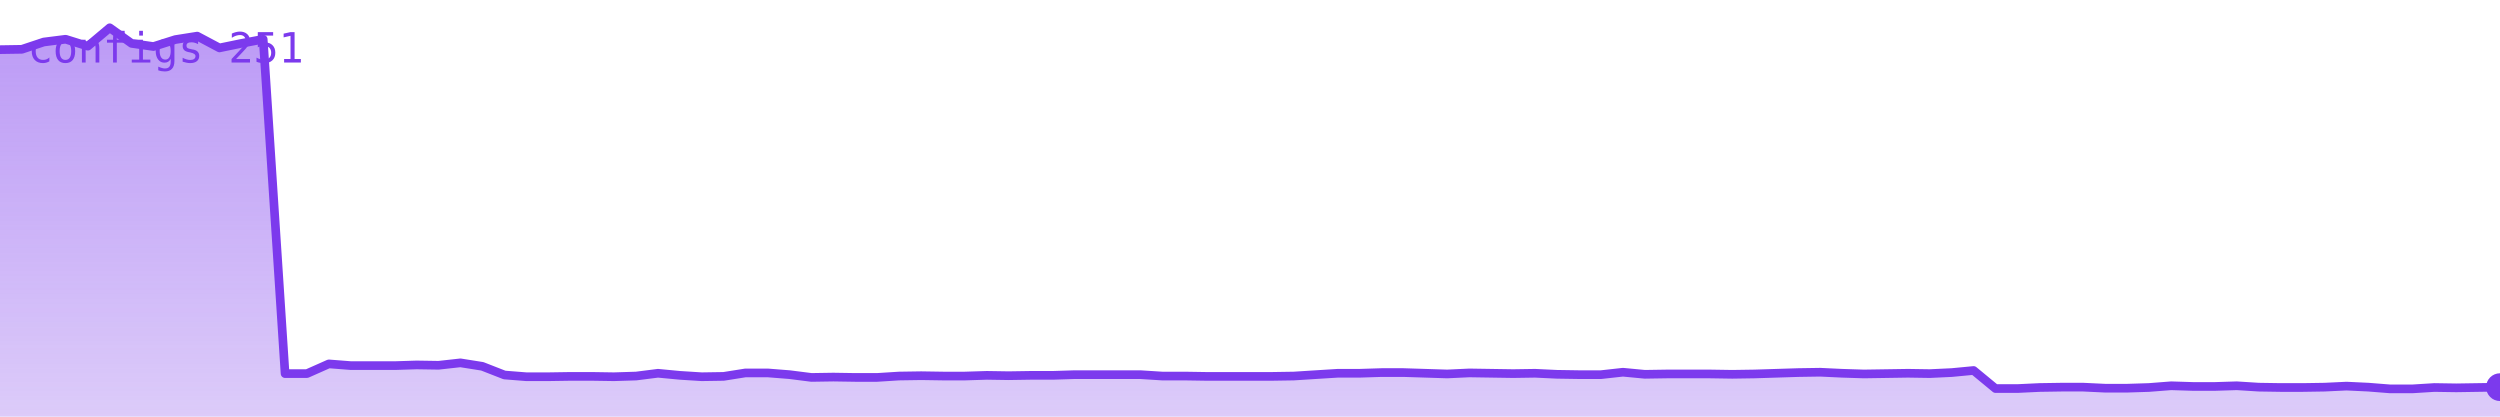
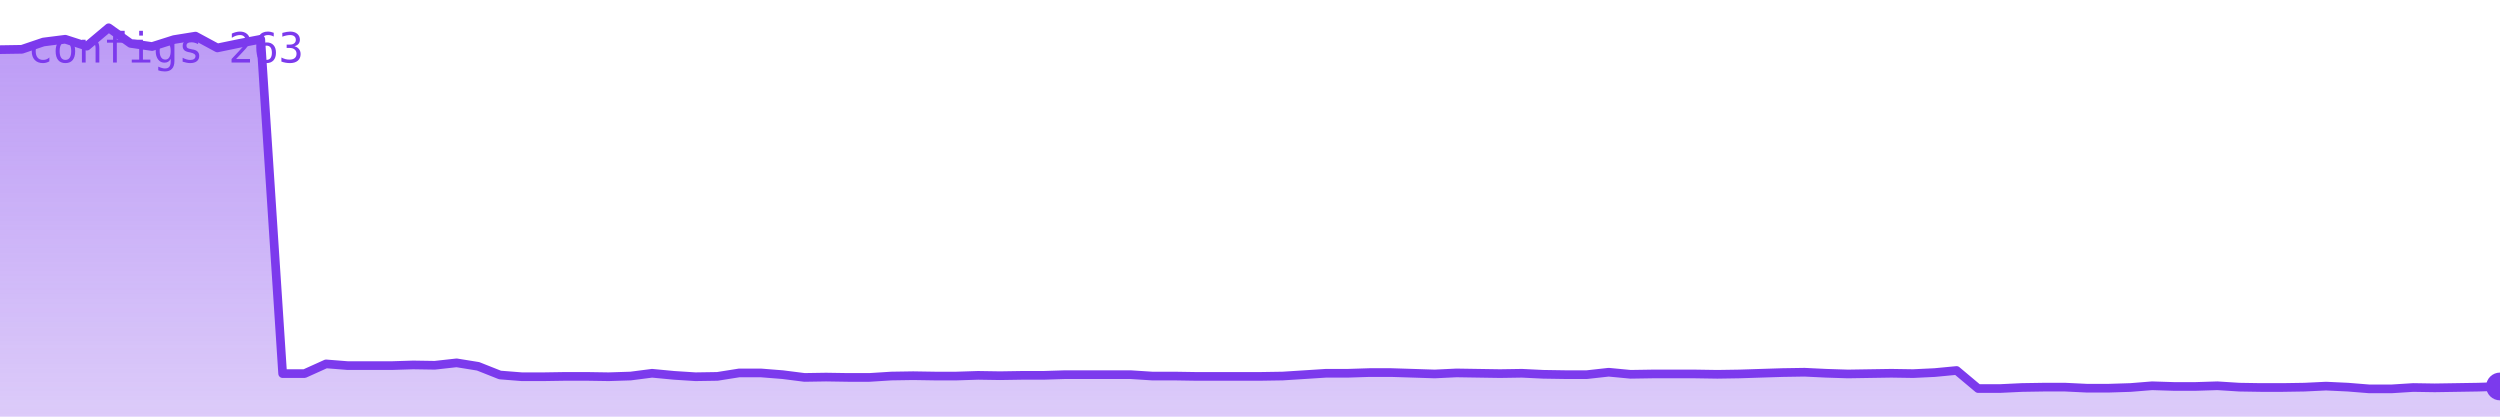
<svg xmlns="http://www.w3.org/2000/svg" viewBox="0 0 720 120" width="720" height="120" role="img" aria-label="configs">
  <defs>
    <linearGradient id="g" x1="0" y1="0" x2="0" y2="1">
      <stop offset="0%" stop-color="#7c3aed" stop-opacity="0.35" />
      <stop offset="100%" stop-color="#7c3aed" stop-opacity="0.02" />
    </linearGradient>
  </defs>
-   <polygon points="0,120 0.0,14.3 6.3,14.2 12.6,12.1 18.9,11.3 25.3,13.3 31.6,8.0 37.9,12.5 44.2,13.4 50.5,11.4 56.8,10.4 63.2,13.8 69.5,12.5 75.8,11.3 82.1,107.6 88.4,107.6 94.7,104.8 101.1,105.3 107.4,105.3 113.7,105.3 120.0,105.1 126.3,105.2 132.6,104.5 138.9,105.5 145.3,108.0 151.6,108.5 157.9,108.5 164.2,108.4 170.5,108.4 176.8,108.5 183.2,108.3 189.5,107.5 195.8,108.1 202.1,108.5 208.4,108.4 214.7,107.4 221.1,107.4 227.4,107.9 233.7,108.7 240.0,108.6 246.3,108.7 252.6,108.7 258.9,108.3 265.3,108.2 271.6,108.3 277.9,108.3 284.2,108.1 290.5,108.2 296.8,108.1 303.2,108.1 309.5,107.9 315.8,107.9 322.1,107.9 328.4,107.9 334.7,108.3 341.1,108.3 347.4,108.4 353.7,108.4 360.0,108.4 366.3,108.4 372.6,108.3 378.9,107.9 385.3,107.5 391.6,107.5 397.9,107.3 404.2,107.3 410.5,107.5 416.8,107.7 423.2,107.4 429.5,107.5 435.8,107.6 442.1,107.5 448.4,107.8 454.7,107.9 461.1,107.9 467.4,107.2 473.7,107.8 480.0,107.7 486.3,107.7 492.6,107.7 498.9,107.8 505.3,107.7 511.6,107.5 517.9,107.3 524.2,107.2 530.5,107.5 536.8,107.7 543.2,107.6 549.5,107.5 555.8,107.6 562.1,107.3 568.4,106.7 574.7,111.9 581.1,111.9 587.4,111.6 593.7,111.5 600.0,111.5 606.3,111.8 612.6,111.8 618.9,111.6 625.3,111.1 631.6,111.3 637.9,111.3 644.2,111.1 650.5,111.5 656.8,111.6 663.2,111.6 669.5,111.5 675.8,111.2 682.1,111.5 688.4,112.0 694.7,112.0 701.1,111.6 707.4,111.7 713.7,111.6 720.0,111.5 720,120" fill="#7c3aed" opacity="0.25" />
-   <polygon points="0,120 0.0,14.3 6.3,14.2 12.6,12.1 18.9,11.3 25.3,13.3 31.6,8.0 37.9,12.5 44.2,13.4 50.5,11.4 56.8,10.4 63.2,13.8 69.5,12.5 75.8,11.3 82.1,107.6 88.4,107.6 94.7,104.8 101.1,105.3 107.4,105.3 113.7,105.3 120.0,105.1 126.3,105.2 132.6,104.5 138.9,105.5 145.3,108.0 151.6,108.5 157.9,108.5 164.2,108.4 170.5,108.4 176.8,108.5 183.2,108.3 189.5,107.5 195.8,108.1 202.1,108.5 208.4,108.4 214.7,107.4 221.1,107.4 227.4,107.9 233.7,108.7 240.0,108.6 246.3,108.7 252.6,108.7 258.9,108.3 265.3,108.2 271.6,108.3 277.9,108.3 284.2,108.1 290.5,108.2 296.8,108.1 303.2,108.1 309.5,107.9 315.8,107.9 322.1,107.9 328.4,107.9 334.7,108.3 341.1,108.3 347.4,108.4 353.7,108.4 360.0,108.4 366.3,108.4 372.6,108.3 378.9,107.9 385.3,107.5 391.6,107.5 397.9,107.3 404.2,107.3 410.5,107.5 416.8,107.7 423.2,107.4 429.5,107.5 435.8,107.6 442.1,107.5 448.4,107.8 454.7,107.9 461.1,107.9 467.4,107.2 473.7,107.8 480.0,107.7 486.3,107.7 492.6,107.7 498.9,107.8 505.3,107.7 511.6,107.5 517.9,107.3 524.2,107.2 530.5,107.5 536.8,107.7 543.2,107.6 549.5,107.5 555.8,107.6 562.1,107.3 568.4,106.7 574.7,111.9 581.1,111.9 587.4,111.6 593.7,111.5 600.0,111.5 606.3,111.8 612.6,111.8 618.9,111.6 625.3,111.1 631.6,111.3 637.9,111.3 644.2,111.1 650.5,111.5 656.8,111.6 663.2,111.6 669.5,111.5 675.8,111.2 682.1,111.5 688.4,112.0 694.7,112.0 701.1,111.6 707.4,111.7 713.7,111.6 720.0,111.5 720,120" fill="url(#g)" />
-   <polyline points="0.0,14.3 6.3,14.2 12.6,12.1 18.9,11.3 25.3,13.3 31.6,8.0 37.9,12.5 44.2,13.4 50.5,11.4 56.8,10.4 63.2,13.8 69.5,12.5 75.8,11.3 82.1,107.6 88.4,107.6 94.7,104.8 101.1,105.3 107.4,105.3 113.7,105.3 120.0,105.1 126.3,105.2 132.6,104.5 138.9,105.5 145.3,108.0 151.6,108.5 157.9,108.5 164.2,108.4 170.5,108.4 176.8,108.5 183.2,108.3 189.5,107.5 195.8,108.1 202.1,108.5 208.4,108.4 214.7,107.4 221.1,107.4 227.4,107.9 233.7,108.7 240.0,108.6 246.3,108.7 252.6,108.7 258.9,108.3 265.3,108.2 271.6,108.3 277.9,108.3 284.2,108.1 290.5,108.2 296.8,108.1 303.2,108.1 309.5,107.9 315.8,107.9 322.1,107.9 328.4,107.9 334.7,108.3 341.1,108.3 347.4,108.4 353.7,108.4 360.0,108.4 366.3,108.4 372.6,108.3 378.9,107.9 385.3,107.5 391.6,107.5 397.9,107.3 404.2,107.3 410.5,107.5 416.8,107.7 423.2,107.4 429.5,107.5 435.8,107.6 442.1,107.5 448.4,107.8 454.7,107.9 461.1,107.9 467.4,107.2 473.7,107.8 480.0,107.7 486.3,107.7 492.6,107.7 498.9,107.8 505.3,107.7 511.6,107.5 517.9,107.3 524.2,107.2 530.5,107.5 536.8,107.7 543.2,107.6 549.5,107.5 555.8,107.6 562.1,107.3 568.4,106.7 574.7,111.9 581.1,111.9 587.4,111.6 593.7,111.5 600.0,111.5 606.3,111.8 612.6,111.8 618.9,111.6 625.3,111.1 631.6,111.3 637.9,111.3 644.2,111.1 650.5,111.5 656.8,111.6 663.2,111.6 669.5,111.5 675.8,111.2 682.1,111.5 688.4,112.0 694.7,112.0 701.1,111.6 707.4,111.7 713.7,111.6 720.0,111.5" fill="none" stroke="#7c3aed" stroke-width="2.5" stroke-linejoin="round" stroke-linecap="round" />
-   <circle cx="720.0" cy="111.5" r="4" fill="#7c3aed" />
-   <text x="8" y="18" font-family="monospace" font-size="12" fill="#7c3aed">configs 251</text>
+   <polygon points="0,120 0.0,14.3 6.3,14.2 12.5,12.1 18.8,11.3 25.0,13.3 31.3,8.0 37.6,12.5 43.8,13.4 50.1,11.4 56.3,10.4 62.6,13.8 68.9,12.5 75.1,11.3 81.4,107.6 87.7,107.6 93.9,104.8 100.2,105.3 106.4,105.3 112.7,105.3 119.0,105.1 125.2,105.2 131.5,104.5 137.7,105.5 144.0,108.0 150.3,108.5 156.5,108.5 162.8,108.4 169.0,108.4 175.3,108.5 181.6,108.3 187.8,107.5 194.1,108.1 200.3,108.5 206.6,108.4 212.9,107.4 219.1,107.4 225.4,107.9 231.7,108.7 237.9,108.6 244.2,108.7 250.4,108.7 256.7,108.3 263.0,108.2 269.2,108.3 275.5,108.3 281.7,108.1 288.0,108.2 294.3,108.1 300.5,108.1 306.8,107.9 313.0,107.9 319.3,107.9 325.6,107.9 331.8,108.3 338.1,108.3 344.3,108.4 350.6,108.4 356.9,108.4 363.1,108.4 369.4,108.3 375.7,107.9 381.9,107.5 388.2,107.5 394.4,107.3 400.7,107.3 407.0,107.5 413.2,107.7 419.5,107.4 425.7,107.5 432.0,107.6 438.3,107.5 444.5,107.8 450.8,107.9 457.0,107.9 463.3,107.2 469.6,107.8 475.8,107.7 482.1,107.7 488.3,107.7 494.6,107.8 500.9,107.7 507.1,107.5 513.4,107.3 519.7,107.2 525.9,107.5 532.2,107.7 538.4,107.6 544.7,107.5 551.0,107.6 557.2,107.3 563.5,106.7 569.7,111.9 576.0,111.9 582.3,111.6 588.5,111.5 594.8,111.5 601.0,111.8 607.3,111.8 613.6,111.6 619.8,111.1 626.1,111.3 632.3,111.3 638.6,111.1 644.9,111.5 651.1,111.6 657.4,111.6 663.7,111.5 669.9,111.2 676.2,111.5 682.4,112.0 688.7,112.0 695.0,111.6 701.2,111.7 707.5,111.6 713.7,111.5 720.0,111.3 720,120" fill="#7c3aed" opacity="0.25" />
+   <polygon points="0,120 0.0,14.3 6.3,14.2 12.5,12.1 18.8,11.3 25.0,13.3 31.3,8.0 37.6,12.5 43.8,13.4 50.1,11.4 56.3,10.4 62.6,13.8 68.9,12.5 75.1,11.3 81.4,107.6 87.7,107.6 93.9,104.8 100.2,105.3 106.4,105.3 112.7,105.3 119.0,105.1 125.2,105.2 131.5,104.5 137.7,105.5 144.0,108.0 150.3,108.5 156.5,108.5 162.8,108.4 169.0,108.4 175.3,108.5 181.6,108.3 187.8,107.5 194.1,108.1 200.3,108.5 206.6,108.4 212.9,107.4 219.1,107.4 225.4,107.9 231.7,108.7 237.9,108.6 244.2,108.7 250.4,108.7 256.7,108.3 263.0,108.2 269.2,108.3 275.5,108.3 281.7,108.1 288.0,108.2 294.3,108.1 300.5,108.1 306.8,107.9 313.0,107.9 319.3,107.9 325.6,107.9 331.8,108.3 338.1,108.3 344.3,108.4 350.6,108.4 356.9,108.4 363.1,108.4 369.4,108.3 375.7,107.9 381.9,107.5 388.2,107.5 394.4,107.3 400.7,107.3 407.0,107.5 413.2,107.7 419.5,107.4 425.7,107.5 432.0,107.6 438.3,107.5 444.5,107.8 450.8,107.9 457.0,107.9 463.3,107.2 469.6,107.8 475.8,107.7 482.1,107.7 488.3,107.7 494.6,107.8 500.9,107.7 507.1,107.5 513.4,107.3 519.7,107.2 525.9,107.5 532.2,107.7 538.4,107.6 544.7,107.5 551.0,107.6 557.2,107.3 563.5,106.7 569.7,111.9 576.0,111.9 582.3,111.6 588.5,111.5 594.8,111.5 601.0,111.8 607.3,111.8 613.6,111.6 619.8,111.1 626.1,111.3 632.3,111.3 638.6,111.1 644.9,111.5 651.1,111.6 657.4,111.6 663.7,111.5 669.9,111.2 676.2,111.5 682.4,112.0 688.7,112.0 695.0,111.6 701.2,111.7 707.5,111.6 713.7,111.5 720.0,111.3 720,120" fill="url(#g)" />
+   <polyline points="0.0,14.3 6.3,14.2 12.5,12.1 18.8,11.3 25.0,13.3 31.3,8.0 37.6,12.5 43.8,13.4 50.1,11.4 56.3,10.4 62.6,13.8 68.9,12.5 75.1,11.3 81.4,107.6 87.7,107.6 93.9,104.8 100.2,105.3 106.4,105.3 112.7,105.3 119.0,105.1 125.2,105.2 131.5,104.5 137.7,105.5 144.0,108.0 150.3,108.5 156.5,108.5 162.8,108.4 169.0,108.4 175.3,108.5 181.6,108.3 187.8,107.5 194.1,108.1 200.3,108.5 206.6,108.4 212.9,107.4 219.1,107.4 225.4,107.9 231.7,108.7 237.9,108.6 244.2,108.7 250.4,108.7 256.7,108.3 263.0,108.2 269.2,108.3 275.5,108.3 281.7,108.1 288.0,108.2 294.3,108.1 300.5,108.1 306.8,107.9 313.0,107.9 319.3,107.9 325.6,107.9 331.8,108.3 338.1,108.3 344.3,108.4 350.6,108.4 356.9,108.4 363.1,108.4 369.4,108.3 375.7,107.9 381.9,107.5 388.2,107.5 394.4,107.3 400.7,107.3 407.0,107.5 413.2,107.7 419.5,107.4 425.7,107.5 432.0,107.6 438.3,107.5 444.5,107.8 450.8,107.9 457.0,107.9 463.3,107.2 469.6,107.8 475.8,107.7 482.1,107.7 488.3,107.7 494.6,107.8 500.9,107.7 507.1,107.5 513.4,107.3 519.7,107.2 525.9,107.5 532.2,107.7 538.4,107.6 544.7,107.5 551.0,107.6 557.2,107.3 563.5,106.7 569.7,111.9 576.0,111.9 582.3,111.6 588.5,111.5 594.8,111.5 601.0,111.8 607.3,111.8 613.6,111.6 619.8,111.1 626.1,111.3 632.3,111.3 638.6,111.1 644.9,111.5 651.1,111.6 657.4,111.6 663.7,111.5 669.9,111.2 676.2,111.5 682.4,112.0 688.7,112.0 695.0,111.6 701.2,111.7 707.5,111.6 713.7,111.5 720.0,111.3" fill="none" stroke="#7c3aed" stroke-width="2.5" stroke-linejoin="round" stroke-linecap="round" />
+   <circle cx="720.0" cy="111.3" r="4" fill="#7c3aed" />
+   <text x="8" y="18" font-family="monospace" font-size="12" fill="#7c3aed">configs 263</text>
</svg>
